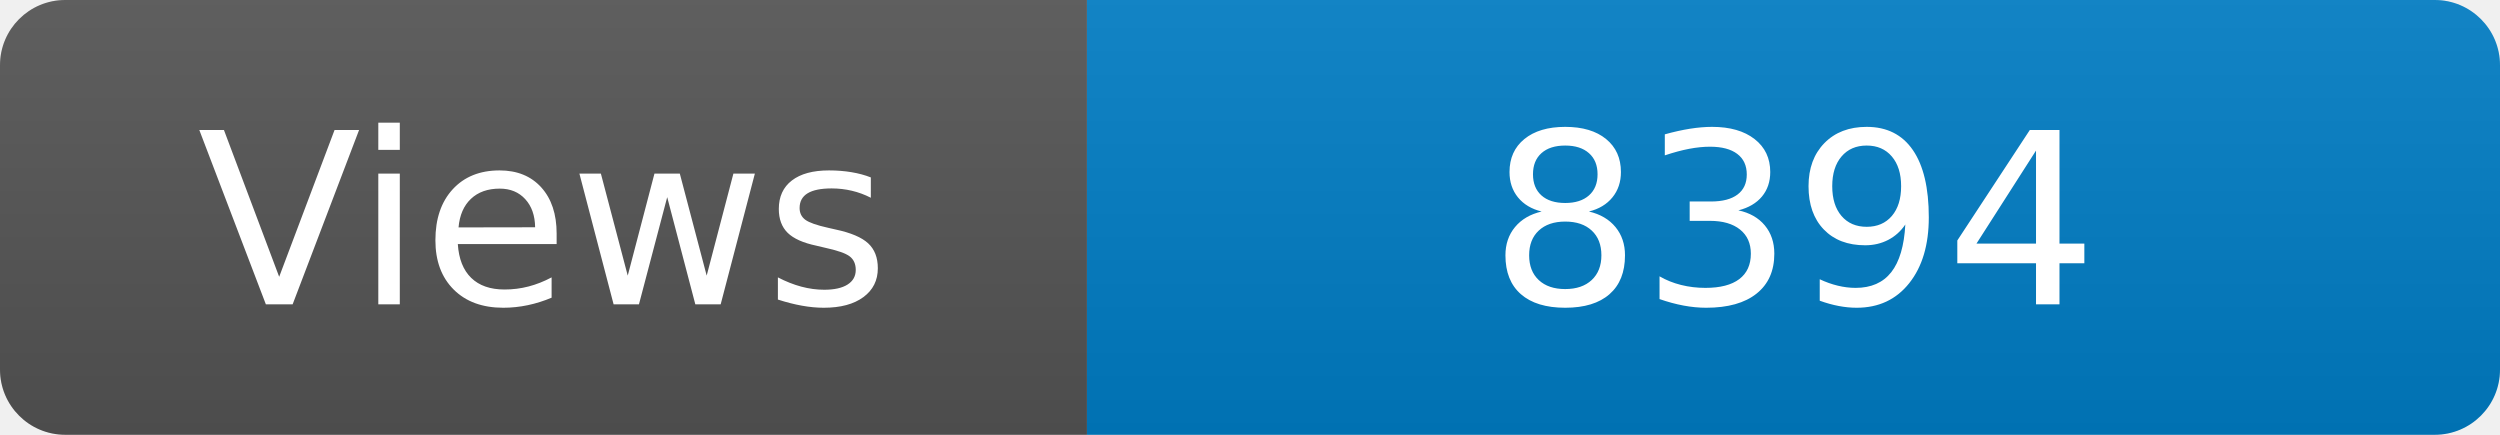
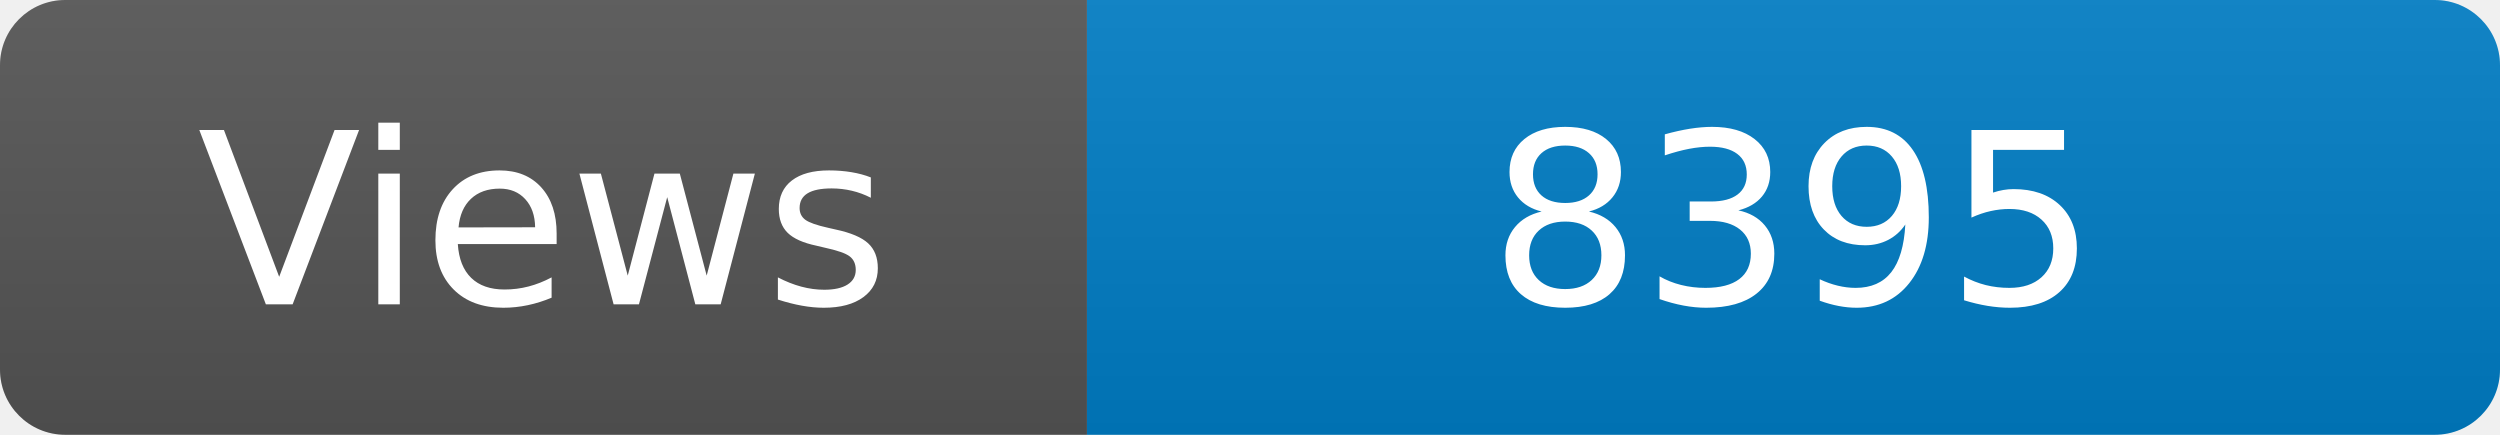
<svg xmlns="http://www.w3.org/2000/svg" width="115" height="20" role="img" aria-label="Maintained?: yes">
  <linearGradient id="s" x2="0" y2="100%">
    <stop offset="0" stop-color="#bbb" stop-opacity=".1" />
    <stop offset="1" stop-opacity=".1" />
  </linearGradient>
  <clipPath id="r">
    <rect width="115" height="20" rx="3" fill="#fff" />
  </clipPath>
  <g clip-path="url(#r)">
    <rect width="50" height="20" fill="#555" />
    <rect x="50" width="160" height="20" fill="#007ec6" />
    <rect width="115" height="20" fill="url(#s)" />
  </g>
  <g fill="#fff" text-anchor="middle" font-family="Verdana,Geneva,DejaVu Sans,sans-serif" font-size="110">
    <text x="250" y="140" transform="scale(.1)" fill="#fff">Views</text>
-     <text x="825" y="140" transform="scale(.1)" fill="#fff">8394</text>
+     <text x="825" y="140" transform="scale(.1)" fill="#fff">8395</text>
  </g>
</svg>
